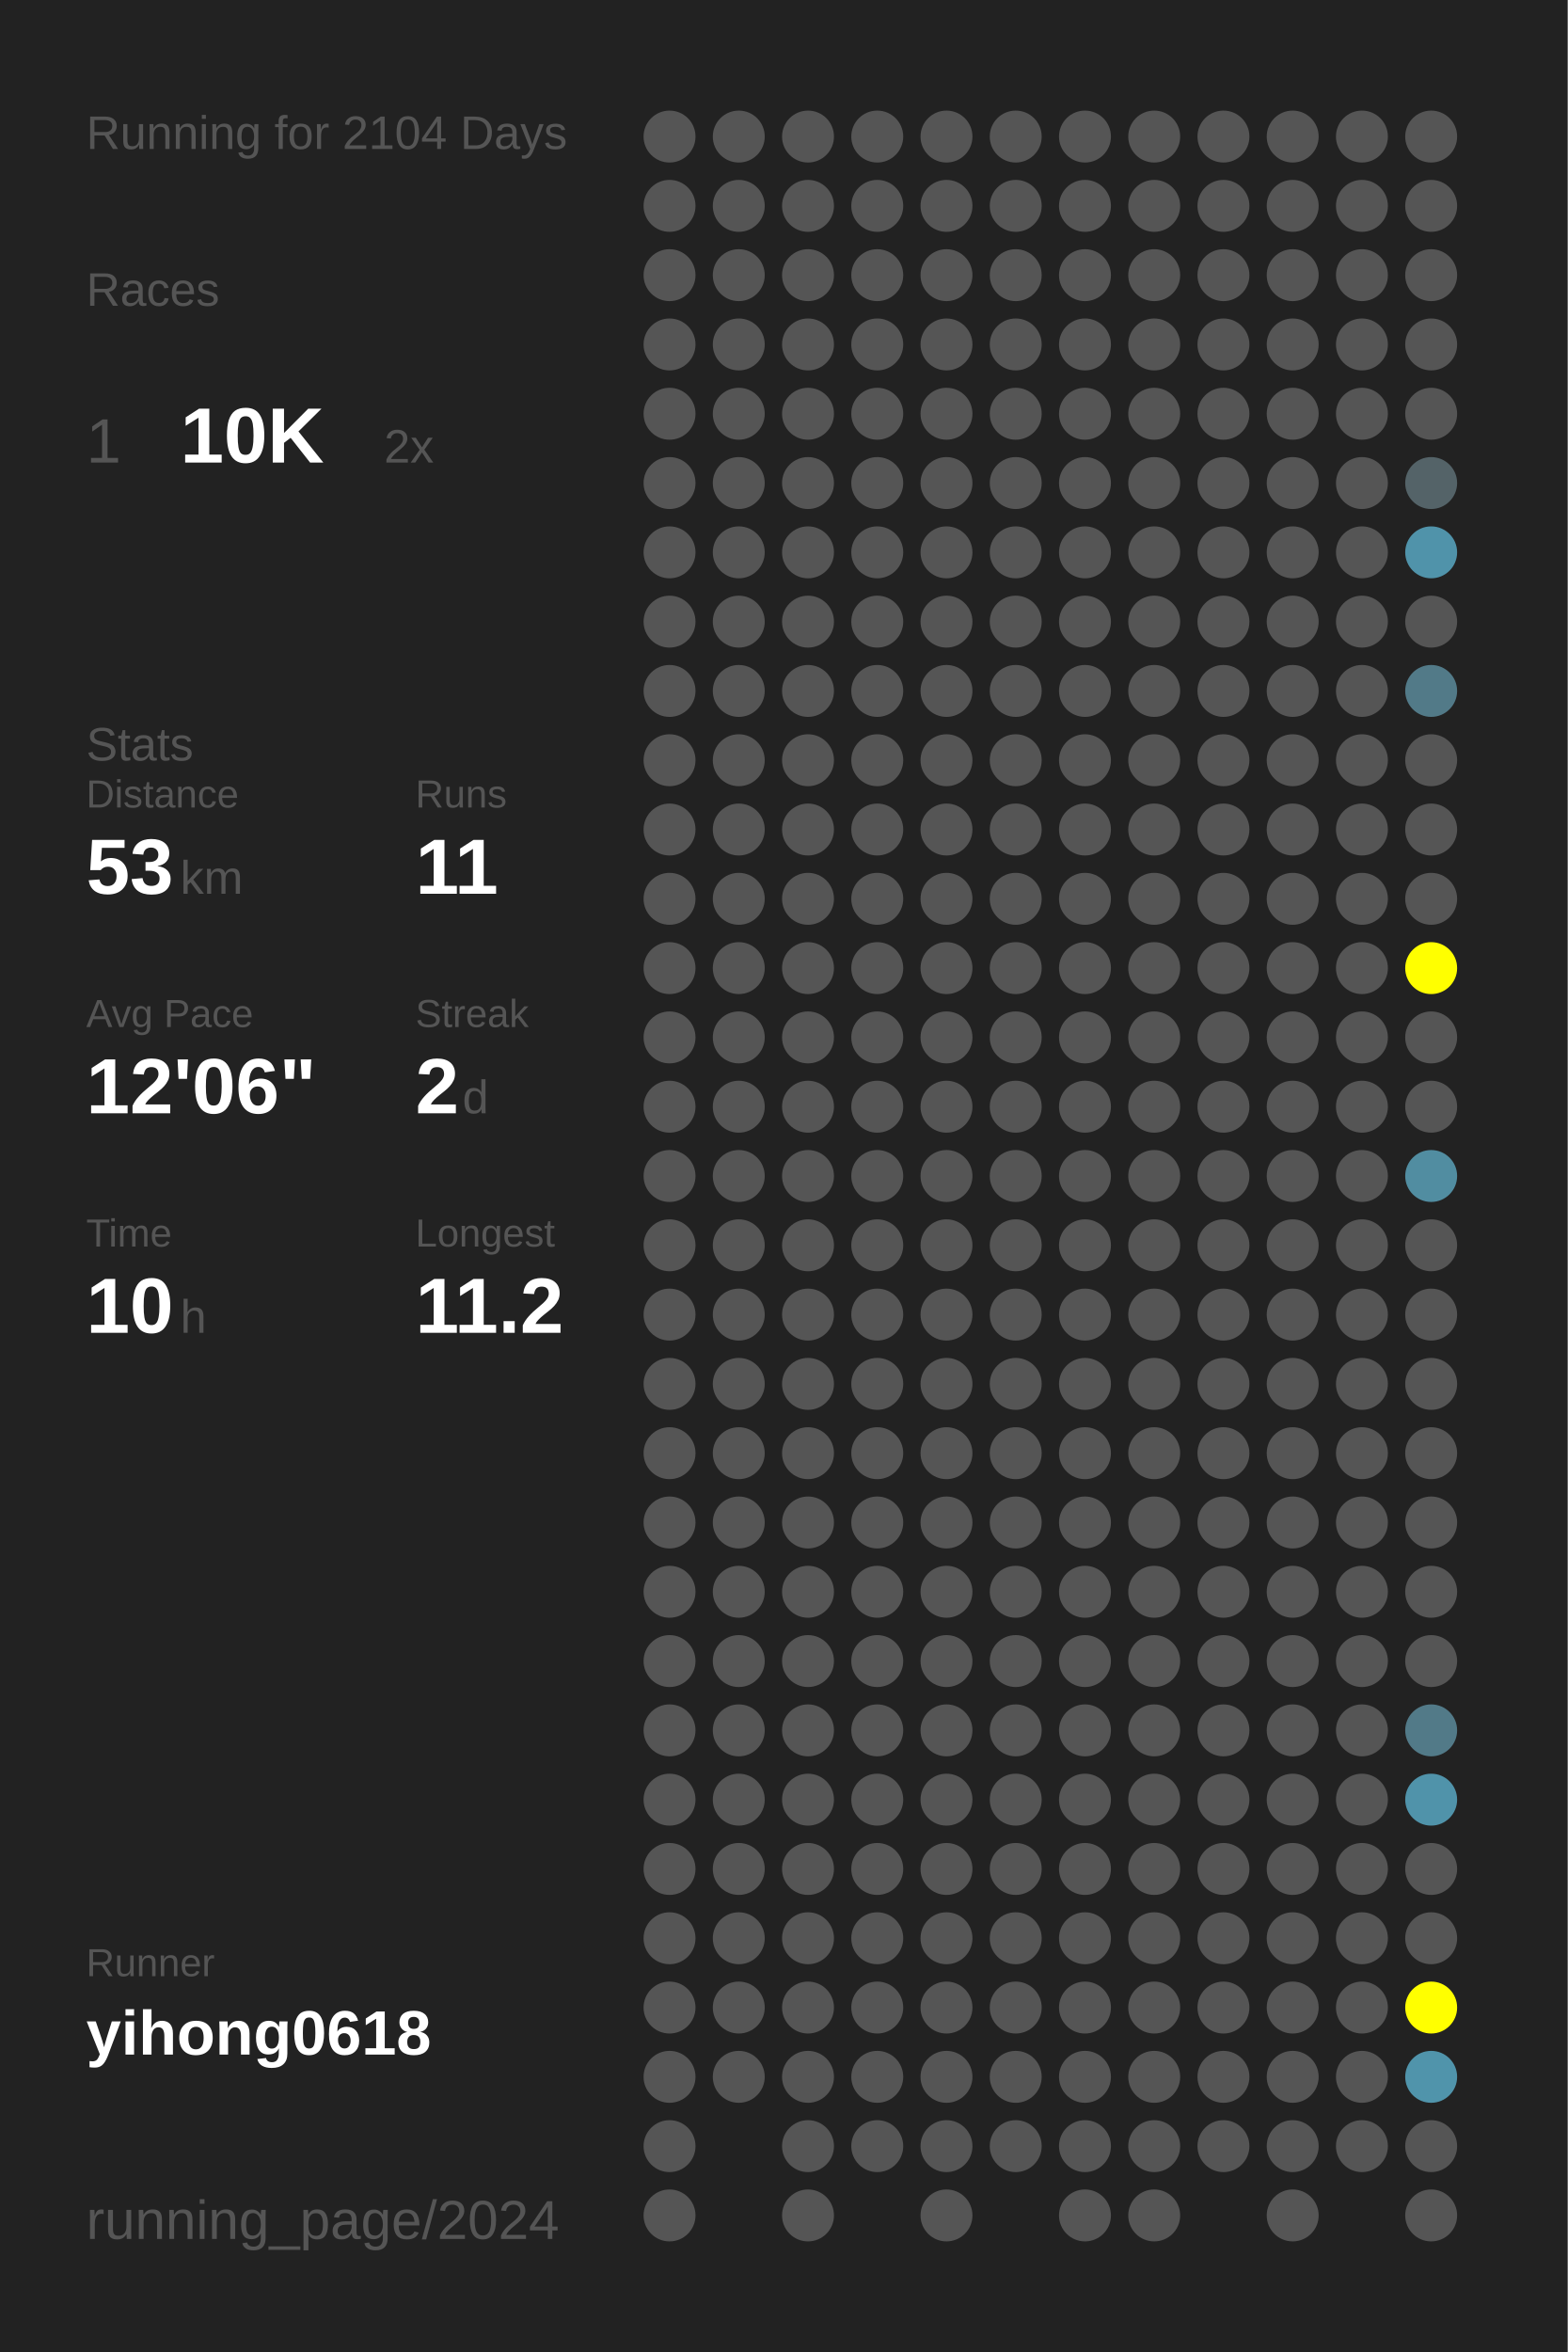
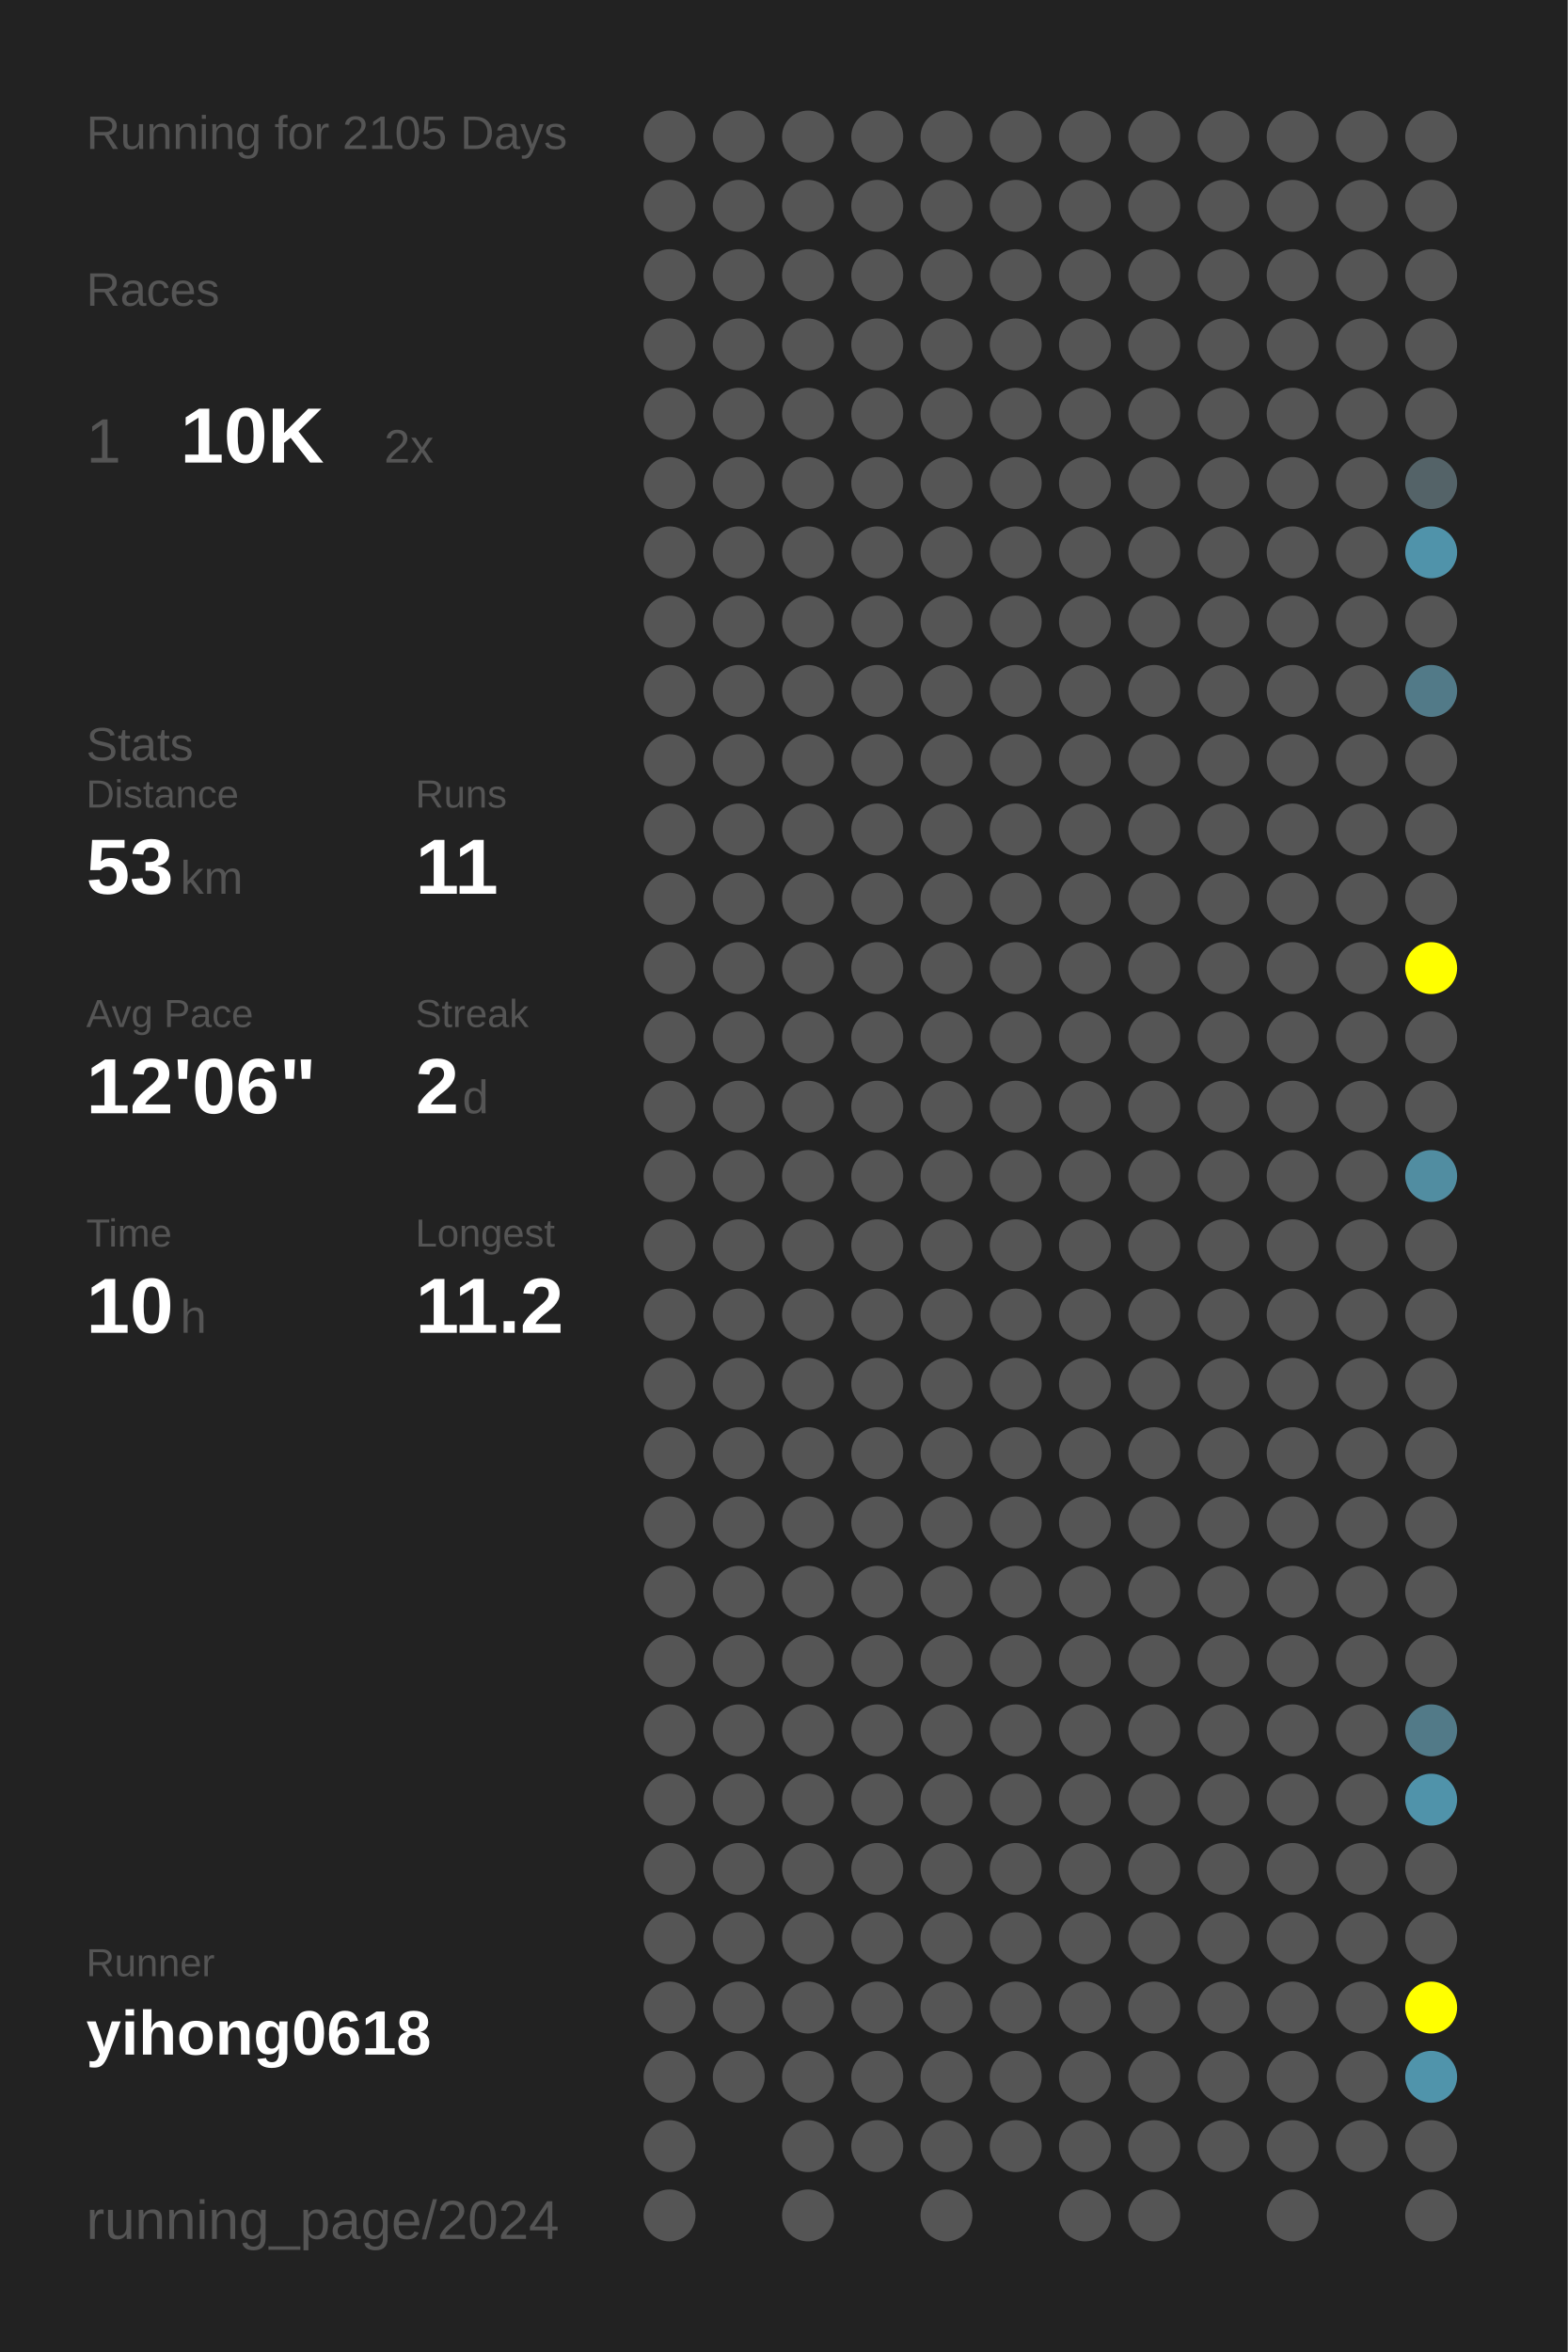
<svg xmlns="http://www.w3.org/2000/svg" baseProfile="full" height="300mm" version="1.1" viewBox="0,0,200,300" width="200mm">
  <defs />
  <rect fill="#222222" height="300" width="200" x="0" y="0" />
-   <text fill="#555555" style="font-size:6px; font-family:Arial;" x="11" y="19">Running for 2104 Days</text>
+   <text fill="#555555" style="font-size:6px; font-family:Arial;" x="11" y="19">Running for 2105 Days</text>
  <text fill="#555555" style="font-size:6px; font-family:Arial;" x="11" y="39">Races</text>
  <text fill="#555555" style="font-size:8px; font-family:Arial;" x="11" y="59">1</text>
  <text fill="#FFFFFF" style="font-size:10px; font-family:Arial; font-weight:bold;" x="23" y="59">10K</text>
  <text fill="#555555" style="font-size:6px; font-family:Arial;" x="49" y="59">2x</text>
  <text fill="#555555" style="font-size:6px; font-family:Arial;" x="11" y="97">Stats</text>
  <text fill="#555555" style="font-size:5px; font-family:Arial;" x="11" y="103">Distance</text>
  <text fill="#FFFFFF" style="font-size:10px; font-family:Arial; font-weight:bold;" x="11" y="114">53</text>
  <text fill="#555555" style="font-size:6px; font-family:Arial;" x="23" y="114">km</text>
  <text fill="#555555" style="font-size:5px; font-family:Arial;" x="53" y="103">Runs</text>
  <text fill="#FFFFFF" style="font-size:10px; font-family:Arial; font-weight:bold;" x="53" y="114">11</text>
  <text fill="#555555" style="font-size:5px; font-family:Arial;" x="11" y="131">Avg Pace</text>
  <text fill="#FFFFFF" style="font-size:10px; font-family:Arial; font-weight:bold;" x="11" y="142">12'06"</text>
  <text fill="#555555" style="font-size:5px; font-family:Arial;" x="53" y="131">Streak</text>
  <text fill="#FFFFFF" style="font-size:10px; font-family:Arial; font-weight:bold;" x="53" y="142">2</text>
  <text fill="#555555" style="font-size:6px; font-family:Arial;" x="59" y="142">d</text>
  <text fill="#555555" style="font-size:5px; font-family:Arial;" x="11" y="159">Time</text>
  <text fill="#FFFFFF" style="font-size:10px; font-family:Arial; font-weight:bold;" x="11" y="170">10</text>
  <text fill="#555555" style="font-size:6px; font-family:Arial;" x="23" y="170">h</text>
  <text fill="#555555" style="font-size:5px; font-family:Arial;" x="53" y="159">Longest</text>
  <text fill="#FFFFFF" style="font-size:10px; font-family:Arial; font-weight:bold;" x="53" y="170">11.2</text>
  <text fill="#555555" style="font-size:5px; font-family:Arial;" x="11" y="252.065">Runner</text>
  <text fill="#FFFFFF" style="font-size:8px; font-family:Arial; font-weight:bold;" x="11" y="262.065">yihong0618</text>
  <text fill="#555555" style="font-size:7px; font-family:Arial;" x="11" y="285.581">running_page/2024</text>
  <circle cx="85.417" cy="17.419" fill="#555555" r="3.312" />
  <circle cx="85.417" cy="26.258" fill="#555555" r="3.312" />
  <circle cx="85.417" cy="35.097" fill="#555555" r="3.312" />
  <circle cx="85.417" cy="43.935" fill="#555555" r="3.312" />
  <circle cx="85.417" cy="52.774" fill="#555555" r="3.312" />
  <circle cx="85.417" cy="61.613" fill="#555555" r="3.312" />
  <circle cx="85.417" cy="70.452" fill="#555555" r="3.312" />
  <circle cx="85.417" cy="79.29" fill="#555555" r="3.312" />
  <circle cx="85.417" cy="88.129" fill="#555555" r="3.312" />
  <circle cx="85.417" cy="96.968" fill="#555555" r="3.312" />
  <circle cx="85.417" cy="105.806" fill="#555555" r="3.312" />
  <circle cx="85.417" cy="114.645" fill="#555555" r="3.312" />
  <circle cx="85.417" cy="123.484" fill="#555555" r="3.312" />
  <circle cx="85.417" cy="132.323" fill="#555555" r="3.312" />
  <circle cx="85.417" cy="141.161" fill="#555555" r="3.312" />
  <circle cx="85.417" cy="150" fill="#555555" r="3.312" />
  <circle cx="85.417" cy="158.839" fill="#555555" r="3.312" />
  <circle cx="85.417" cy="167.677" fill="#555555" r="3.312" />
  <circle cx="85.417" cy="176.516" fill="#555555" r="3.312" />
  <circle cx="85.417" cy="185.355" fill="#555555" r="3.312" />
  <circle cx="85.417" cy="194.194" fill="#555555" r="3.312" />
  <circle cx="85.417" cy="203.032" fill="#555555" r="3.312" />
  <circle cx="85.417" cy="211.871" fill="#555555" r="3.312" />
  <circle cx="85.417" cy="220.71" fill="#555555" r="3.312" />
  <circle cx="85.417" cy="229.548" fill="#555555" r="3.312" />
  <circle cx="85.417" cy="238.387" fill="#555555" r="3.312" />
  <circle cx="85.417" cy="247.226" fill="#555555" r="3.312" />
  <circle cx="85.417" cy="256.065" fill="#555555" r="3.312" />
  <circle cx="85.417" cy="264.903" fill="#555555" r="3.312" />
  <circle cx="85.417" cy="273.742" fill="#555555" r="3.312" />
  <circle cx="85.417" cy="282.581" fill="#555555" r="3.312" />
  <circle cx="94.25" cy="17.419" fill="#555555" r="3.312" />
  <circle cx="94.25" cy="26.258" fill="#555555" r="3.312" />
  <circle cx="94.25" cy="35.097" fill="#555555" r="3.312" />
  <circle cx="94.25" cy="43.935" fill="#555555" r="3.312" />
  <circle cx="94.25" cy="52.774" fill="#555555" r="3.312" />
  <circle cx="94.25" cy="61.613" fill="#555555" r="3.312" />
  <circle cx="94.25" cy="70.452" fill="#555555" r="3.312" />
  <circle cx="94.25" cy="79.29" fill="#555555" r="3.312" />
  <circle cx="94.25" cy="88.129" fill="#555555" r="3.312" />
  <circle cx="94.25" cy="96.968" fill="#555555" r="3.312" />
  <circle cx="94.25" cy="105.806" fill="#555555" r="3.312" />
  <circle cx="94.25" cy="114.645" fill="#555555" r="3.312" />
  <circle cx="94.25" cy="123.484" fill="#555555" r="3.312" />
  <circle cx="94.25" cy="132.323" fill="#555555" r="3.312" />
  <circle cx="94.25" cy="141.161" fill="#555555" r="3.312" />
  <circle cx="94.25" cy="150" fill="#555555" r="3.312" />
  <circle cx="94.25" cy="158.839" fill="#555555" r="3.312" />
  <circle cx="94.25" cy="167.677" fill="#555555" r="3.312" />
  <circle cx="94.25" cy="176.516" fill="#555555" r="3.312" />
  <circle cx="94.25" cy="185.355" fill="#555555" r="3.312" />
  <circle cx="94.25" cy="194.194" fill="#555555" r="3.312" />
  <circle cx="94.25" cy="203.032" fill="#555555" r="3.312" />
  <circle cx="94.25" cy="211.871" fill="#555555" r="3.312" />
  <circle cx="94.25" cy="220.71" fill="#555555" r="3.312" />
  <circle cx="94.25" cy="229.548" fill="#555555" r="3.312" />
  <circle cx="94.25" cy="238.387" fill="#555555" r="3.312" />
  <circle cx="94.25" cy="247.226" fill="#555555" r="3.312" />
  <circle cx="94.25" cy="256.065" fill="#555555" r="3.312" />
  <circle cx="94.25" cy="264.903" fill="#555555" r="3.312" />
  <circle cx="103.083" cy="17.419" fill="#555555" r="3.312" />
  <circle cx="103.083" cy="26.258" fill="#555555" r="3.312" />
  <circle cx="103.083" cy="35.097" fill="#555555" r="3.312" />
  <circle cx="103.083" cy="43.935" fill="#555555" r="3.312" />
  <circle cx="103.083" cy="52.774" fill="#555555" r="3.312" />
  <circle cx="103.083" cy="61.613" fill="#555555" r="3.312" />
  <circle cx="103.083" cy="70.452" fill="#555555" r="3.312" />
  <circle cx="103.083" cy="79.29" fill="#555555" r="3.312" />
  <circle cx="103.083" cy="88.129" fill="#555555" r="3.312" />
  <circle cx="103.083" cy="96.968" fill="#555555" r="3.312" />
  <circle cx="103.083" cy="105.806" fill="#555555" r="3.312" />
  <circle cx="103.083" cy="114.645" fill="#555555" r="3.312" />
  <circle cx="103.083" cy="123.484" fill="#555555" r="3.312" />
  <circle cx="103.083" cy="132.323" fill="#555555" r="3.312" />
  <circle cx="103.083" cy="141.161" fill="#555555" r="3.312" />
  <circle cx="103.083" cy="150" fill="#555555" r="3.312" />
  <circle cx="103.083" cy="158.839" fill="#555555" r="3.312" />
  <circle cx="103.083" cy="167.677" fill="#555555" r="3.312" />
  <circle cx="103.083" cy="176.516" fill="#555555" r="3.312" />
  <circle cx="103.083" cy="185.355" fill="#555555" r="3.312" />
  <circle cx="103.083" cy="194.194" fill="#555555" r="3.312" />
  <circle cx="103.083" cy="203.032" fill="#555555" r="3.312" />
  <circle cx="103.083" cy="211.871" fill="#555555" r="3.312" />
  <circle cx="103.083" cy="220.71" fill="#555555" r="3.312" />
  <circle cx="103.083" cy="229.548" fill="#555555" r="3.312" />
  <circle cx="103.083" cy="238.387" fill="#555555" r="3.312" />
  <circle cx="103.083" cy="247.226" fill="#555555" r="3.312" />
  <circle cx="103.083" cy="256.065" fill="#555555" r="3.312" />
  <circle cx="103.083" cy="264.903" fill="#555555" r="3.312" />
  <circle cx="103.083" cy="273.742" fill="#555555" r="3.312" />
  <circle cx="103.083" cy="282.581" fill="#555555" r="3.312" />
  <circle cx="111.917" cy="17.419" fill="#555555" r="3.312" />
  <circle cx="111.917" cy="26.258" fill="#555555" r="3.312" />
  <circle cx="111.917" cy="35.097" fill="#555555" r="3.312" />
  <circle cx="111.917" cy="43.935" fill="#555555" r="3.312" />
  <circle cx="111.917" cy="52.774" fill="#555555" r="3.312" />
  <circle cx="111.917" cy="61.613" fill="#555555" r="3.312" />
  <circle cx="111.917" cy="70.452" fill="#555555" r="3.312" />
  <circle cx="111.917" cy="79.29" fill="#555555" r="3.312" />
  <circle cx="111.917" cy="88.129" fill="#555555" r="3.312" />
  <circle cx="111.917" cy="96.968" fill="#555555" r="3.312" />
  <circle cx="111.917" cy="105.806" fill="#555555" r="3.312" />
  <circle cx="111.917" cy="114.645" fill="#555555" r="3.312" />
  <circle cx="111.917" cy="123.484" fill="#555555" r="3.312" />
  <circle cx="111.917" cy="132.323" fill="#555555" r="3.312" />
  <circle cx="111.917" cy="141.161" fill="#555555" r="3.312" />
  <circle cx="111.917" cy="150" fill="#555555" r="3.312" />
  <circle cx="111.917" cy="158.839" fill="#555555" r="3.312" />
  <circle cx="111.917" cy="167.677" fill="#555555" r="3.312" />
  <circle cx="111.917" cy="176.516" fill="#555555" r="3.312" />
  <circle cx="111.917" cy="185.355" fill="#555555" r="3.312" />
  <circle cx="111.917" cy="194.194" fill="#555555" r="3.312" />
  <circle cx="111.917" cy="203.032" fill="#555555" r="3.312" />
  <circle cx="111.917" cy="211.871" fill="#555555" r="3.312" />
  <circle cx="111.917" cy="220.71" fill="#555555" r="3.312" />
  <circle cx="111.917" cy="229.548" fill="#555555" r="3.312" />
  <circle cx="111.917" cy="238.387" fill="#555555" r="3.312" />
  <circle cx="111.917" cy="247.226" fill="#555555" r="3.312" />
  <circle cx="111.917" cy="256.065" fill="#555555" r="3.312" />
  <circle cx="111.917" cy="264.903" fill="#555555" r="3.312" />
  <circle cx="111.917" cy="273.742" fill="#555555" r="3.312" />
  <circle cx="120.75" cy="17.419" fill="#555555" r="3.312" />
  <circle cx="120.75" cy="26.258" fill="#555555" r="3.312" />
  <circle cx="120.75" cy="35.097" fill="#555555" r="3.312" />
  <circle cx="120.75" cy="43.935" fill="#555555" r="3.312" />
  <circle cx="120.75" cy="52.774" fill="#555555" r="3.312" />
  <circle cx="120.75" cy="61.613" fill="#555555" r="3.312" />
  <circle cx="120.75" cy="70.452" fill="#555555" r="3.312" />
  <circle cx="120.75" cy="79.29" fill="#555555" r="3.312" />
  <circle cx="120.75" cy="88.129" fill="#555555" r="3.312" />
  <circle cx="120.75" cy="96.968" fill="#555555" r="3.312" />
  <circle cx="120.75" cy="105.806" fill="#555555" r="3.312" />
  <circle cx="120.75" cy="114.645" fill="#555555" r="3.312" />
  <circle cx="120.75" cy="123.484" fill="#555555" r="3.312" />
  <circle cx="120.75" cy="132.323" fill="#555555" r="3.312" />
  <circle cx="120.75" cy="141.161" fill="#555555" r="3.312" />
  <circle cx="120.75" cy="150" fill="#555555" r="3.312" />
  <circle cx="120.75" cy="158.839" fill="#555555" r="3.312" />
  <circle cx="120.75" cy="167.677" fill="#555555" r="3.312" />
  <circle cx="120.75" cy="176.516" fill="#555555" r="3.312" />
  <circle cx="120.75" cy="185.355" fill="#555555" r="3.312" />
  <circle cx="120.75" cy="194.194" fill="#555555" r="3.312" />
  <circle cx="120.75" cy="203.032" fill="#555555" r="3.312" />
  <circle cx="120.75" cy="211.871" fill="#555555" r="3.312" />
  <circle cx="120.75" cy="220.71" fill="#555555" r="3.312" />
  <circle cx="120.75" cy="229.548" fill="#555555" r="3.312" />
  <circle cx="120.75" cy="238.387" fill="#555555" r="3.312" />
  <circle cx="120.75" cy="247.226" fill="#555555" r="3.312" />
  <circle cx="120.75" cy="256.065" fill="#555555" r="3.312" />
  <circle cx="120.75" cy="264.903" fill="#555555" r="3.312" />
  <circle cx="120.75" cy="273.742" fill="#555555" r="3.312" />
  <circle cx="120.75" cy="282.581" fill="#555555" r="3.312" />
  <circle cx="129.583" cy="17.419" fill="#555555" r="3.312" />
  <circle cx="129.583" cy="26.258" fill="#555555" r="3.312" />
  <circle cx="129.583" cy="35.097" fill="#555555" r="3.312" />
  <circle cx="129.583" cy="43.935" fill="#555555" r="3.312" />
  <circle cx="129.583" cy="52.774" fill="#555555" r="3.312" />
  <circle cx="129.583" cy="61.613" fill="#555555" r="3.312" />
  <circle cx="129.583" cy="70.452" fill="#555555" r="3.312" />
  <circle cx="129.583" cy="79.29" fill="#555555" r="3.312" />
  <circle cx="129.583" cy="88.129" fill="#555555" r="3.312" />
  <circle cx="129.583" cy="96.968" fill="#555555" r="3.312" />
  <circle cx="129.583" cy="105.806" fill="#555555" r="3.312" />
  <circle cx="129.583" cy="114.645" fill="#555555" r="3.312" />
  <circle cx="129.583" cy="123.484" fill="#555555" r="3.312" />
  <circle cx="129.583" cy="132.323" fill="#555555" r="3.312" />
  <circle cx="129.583" cy="141.161" fill="#555555" r="3.312" />
  <circle cx="129.583" cy="150" fill="#555555" r="3.312" />
  <circle cx="129.583" cy="158.839" fill="#555555" r="3.312" />
  <circle cx="129.583" cy="167.677" fill="#555555" r="3.312" />
  <circle cx="129.583" cy="176.516" fill="#555555" r="3.312" />
  <circle cx="129.583" cy="185.355" fill="#555555" r="3.312" />
  <circle cx="129.583" cy="194.194" fill="#555555" r="3.312" />
  <circle cx="129.583" cy="203.032" fill="#555555" r="3.312" />
  <circle cx="129.583" cy="211.871" fill="#555555" r="3.312" />
  <circle cx="129.583" cy="220.71" fill="#555555" r="3.312" />
  <circle cx="129.583" cy="229.548" fill="#555555" r="3.312" />
  <circle cx="129.583" cy="238.387" fill="#555555" r="3.312" />
  <circle cx="129.583" cy="247.226" fill="#555555" r="3.312" />
  <circle cx="129.583" cy="256.065" fill="#555555" r="3.312" />
  <circle cx="129.583" cy="264.903" fill="#555555" r="3.312" />
  <circle cx="129.583" cy="273.742" fill="#555555" r="3.312" />
  <circle cx="138.417" cy="17.419" fill="#555555" r="3.312" />
  <circle cx="138.417" cy="26.258" fill="#555555" r="3.312" />
  <circle cx="138.417" cy="35.097" fill="#555555" r="3.312" />
  <circle cx="138.417" cy="43.935" fill="#555555" r="3.312" />
  <circle cx="138.417" cy="52.774" fill="#555555" r="3.312" />
  <circle cx="138.417" cy="61.613" fill="#555555" r="3.312" />
  <circle cx="138.417" cy="70.452" fill="#555555" r="3.312" />
  <circle cx="138.417" cy="79.29" fill="#555555" r="3.312" />
  <circle cx="138.417" cy="88.129" fill="#555555" r="3.312" />
  <circle cx="138.417" cy="96.968" fill="#555555" r="3.312" />
  <circle cx="138.417" cy="105.806" fill="#555555" r="3.312" />
  <circle cx="138.417" cy="114.645" fill="#555555" r="3.312" />
  <circle cx="138.417" cy="123.484" fill="#555555" r="3.312" />
  <circle cx="138.417" cy="132.323" fill="#555555" r="3.312" />
  <circle cx="138.417" cy="141.161" fill="#555555" r="3.312" />
  <circle cx="138.417" cy="150" fill="#555555" r="3.312" />
  <circle cx="138.417" cy="158.839" fill="#555555" r="3.312" />
  <circle cx="138.417" cy="167.677" fill="#555555" r="3.312" />
  <circle cx="138.417" cy="176.516" fill="#555555" r="3.312" />
  <circle cx="138.417" cy="185.355" fill="#555555" r="3.312" />
  <circle cx="138.417" cy="194.194" fill="#555555" r="3.312" />
  <circle cx="138.417" cy="203.032" fill="#555555" r="3.312" />
  <circle cx="138.417" cy="211.871" fill="#555555" r="3.312" />
  <circle cx="138.417" cy="220.71" fill="#555555" r="3.312" />
  <circle cx="138.417" cy="229.548" fill="#555555" r="3.312" />
  <circle cx="138.417" cy="238.387" fill="#555555" r="3.312" />
  <circle cx="138.417" cy="247.226" fill="#555555" r="3.312" />
  <circle cx="138.417" cy="256.065" fill="#555555" r="3.312" />
  <circle cx="138.417" cy="264.903" fill="#555555" r="3.312" />
  <circle cx="138.417" cy="273.742" fill="#555555" r="3.312" />
  <circle cx="138.417" cy="282.581" fill="#555555" r="3.312" />
  <circle cx="147.25" cy="17.419" fill="#555555" r="3.312" />
  <circle cx="147.25" cy="26.258" fill="#555555" r="3.312" />
  <circle cx="147.25" cy="35.097" fill="#555555" r="3.312" />
  <circle cx="147.25" cy="43.935" fill="#555555" r="3.312" />
  <circle cx="147.25" cy="52.774" fill="#555555" r="3.312" />
  <circle cx="147.25" cy="61.613" fill="#555555" r="3.312" />
  <circle cx="147.25" cy="70.452" fill="#555555" r="3.312" />
  <circle cx="147.25" cy="79.29" fill="#555555" r="3.312" />
  <circle cx="147.25" cy="88.129" fill="#555555" r="3.312" />
  <circle cx="147.25" cy="96.968" fill="#555555" r="3.312" />
  <circle cx="147.25" cy="105.806" fill="#555555" r="3.312" />
  <circle cx="147.25" cy="114.645" fill="#555555" r="3.312" />
  <circle cx="147.25" cy="123.484" fill="#555555" r="3.312" />
  <circle cx="147.25" cy="132.323" fill="#555555" r="3.312" />
  <circle cx="147.25" cy="141.161" fill="#555555" r="3.312" />
  <circle cx="147.25" cy="150" fill="#555555" r="3.312" />
  <circle cx="147.25" cy="158.839" fill="#555555" r="3.312" />
  <circle cx="147.25" cy="167.677" fill="#555555" r="3.312" />
  <circle cx="147.25" cy="176.516" fill="#555555" r="3.312" />
  <circle cx="147.25" cy="185.355" fill="#555555" r="3.312" />
  <circle cx="147.25" cy="194.194" fill="#555555" r="3.312" />
  <circle cx="147.25" cy="203.032" fill="#555555" r="3.312" />
  <circle cx="147.25" cy="211.871" fill="#555555" r="3.312" />
  <circle cx="147.25" cy="220.71" fill="#555555" r="3.312" />
  <circle cx="147.25" cy="229.548" fill="#555555" r="3.312" />
  <circle cx="147.25" cy="238.387" fill="#555555" r="3.312" />
  <circle cx="147.25" cy="247.226" fill="#555555" r="3.312" />
  <circle cx="147.25" cy="256.065" fill="#555555" r="3.312" />
  <circle cx="147.25" cy="264.903" fill="#555555" r="3.312" />
  <circle cx="147.25" cy="273.742" fill="#555555" r="3.312" />
  <circle cx="147.25" cy="282.581" fill="#555555" r="3.312" />
  <circle cx="156.083" cy="17.419" fill="#555555" r="3.312" />
  <circle cx="156.083" cy="26.258" fill="#555555" r="3.312" />
  <circle cx="156.083" cy="35.097" fill="#555555" r="3.312" />
  <circle cx="156.083" cy="43.935" fill="#555555" r="3.312" />
  <circle cx="156.083" cy="52.774" fill="#555555" r="3.312" />
  <circle cx="156.083" cy="61.613" fill="#555555" r="3.312" />
  <circle cx="156.083" cy="70.452" fill="#555555" r="3.312" />
  <circle cx="156.083" cy="79.29" fill="#555555" r="3.312" />
  <circle cx="156.083" cy="88.129" fill="#555555" r="3.312" />
  <circle cx="156.083" cy="96.968" fill="#555555" r="3.312" />
  <circle cx="156.083" cy="105.806" fill="#555555" r="3.312" />
  <circle cx="156.083" cy="114.645" fill="#555555" r="3.312" />
  <circle cx="156.083" cy="123.484" fill="#555555" r="3.312" />
  <circle cx="156.083" cy="132.323" fill="#555555" r="3.312" />
  <circle cx="156.083" cy="141.161" fill="#555555" r="3.312" />
  <circle cx="156.083" cy="150" fill="#555555" r="3.312" />
  <circle cx="156.083" cy="158.839" fill="#555555" r="3.312" />
  <circle cx="156.083" cy="167.677" fill="#555555" r="3.312" />
  <circle cx="156.083" cy="176.516" fill="#555555" r="3.312" />
  <circle cx="156.083" cy="185.355" fill="#555555" r="3.312" />
  <circle cx="156.083" cy="194.194" fill="#555555" r="3.312" />
  <circle cx="156.083" cy="203.032" fill="#555555" r="3.312" />
  <circle cx="156.083" cy="211.871" fill="#555555" r="3.312" />
  <circle cx="156.083" cy="220.71" fill="#555555" r="3.312" />
  <circle cx="156.083" cy="229.548" fill="#555555" r="3.312" />
  <circle cx="156.083" cy="238.387" fill="#555555" r="3.312" />
  <circle cx="156.083" cy="247.226" fill="#555555" r="3.312" />
  <circle cx="156.083" cy="256.065" fill="#555555" r="3.312" />
  <circle cx="156.083" cy="264.903" fill="#555555" r="3.312" />
  <circle cx="156.083" cy="273.742" fill="#555555" r="3.312" />
  <circle cx="164.917" cy="17.419" fill="#555555" r="3.312" />
  <circle cx="164.917" cy="26.258" fill="#555555" r="3.312" />
  <circle cx="164.917" cy="35.097" fill="#555555" r="3.312" />
  <circle cx="164.917" cy="43.935" fill="#555555" r="3.312" />
  <circle cx="164.917" cy="52.774" fill="#555555" r="3.312" />
  <circle cx="164.917" cy="61.613" fill="#555555" r="3.312" />
  <circle cx="164.917" cy="70.452" fill="#555555" r="3.312" />
  <circle cx="164.917" cy="79.29" fill="#555555" r="3.312" />
  <circle cx="164.917" cy="88.129" fill="#555555" r="3.312" />
  <circle cx="164.917" cy="96.968" fill="#555555" r="3.312" />
  <circle cx="164.917" cy="105.806" fill="#555555" r="3.312" />
  <circle cx="164.917" cy="114.645" fill="#555555" r="3.312" />
  <circle cx="164.917" cy="123.484" fill="#555555" r="3.312" />
  <circle cx="164.917" cy="132.323" fill="#555555" r="3.312" />
  <circle cx="164.917" cy="141.161" fill="#555555" r="3.312" />
  <circle cx="164.917" cy="150" fill="#555555" r="3.312" />
  <circle cx="164.917" cy="158.839" fill="#555555" r="3.312" />
  <circle cx="164.917" cy="167.677" fill="#555555" r="3.312" />
  <circle cx="164.917" cy="176.516" fill="#555555" r="3.312" />
  <circle cx="164.917" cy="185.355" fill="#555555" r="3.312" />
  <circle cx="164.917" cy="194.194" fill="#555555" r="3.312" />
  <circle cx="164.917" cy="203.032" fill="#555555" r="3.312" />
  <circle cx="164.917" cy="211.871" fill="#555555" r="3.312" />
  <circle cx="164.917" cy="220.71" fill="#555555" r="3.312" />
  <circle cx="164.917" cy="229.548" fill="#555555" r="3.312" />
  <circle cx="164.917" cy="238.387" fill="#555555" r="3.312" />
  <circle cx="164.917" cy="247.226" fill="#555555" r="3.312" />
  <circle cx="164.917" cy="256.065" fill="#555555" r="3.312" />
  <circle cx="164.917" cy="264.903" fill="#555555" r="3.312" />
  <circle cx="164.917" cy="273.742" fill="#555555" r="3.312" />
  <circle cx="164.917" cy="282.581" fill="#555555" r="3.312" />
  <circle cx="173.75" cy="17.419" fill="#555555" r="3.312" />
  <circle cx="173.75" cy="26.258" fill="#555555" r="3.312" />
  <circle cx="173.75" cy="35.097" fill="#555555" r="3.312" />
  <circle cx="173.75" cy="43.935" fill="#555555" r="3.312" />
  <circle cx="173.75" cy="52.774" fill="#555555" r="3.312" />
  <circle cx="173.75" cy="61.613" fill="#555555" r="3.312" />
  <circle cx="173.75" cy="70.452" fill="#555555" r="3.312" />
  <circle cx="173.75" cy="79.29" fill="#555555" r="3.312" />
  <circle cx="173.75" cy="88.129" fill="#555555" r="3.312" />
  <circle cx="173.75" cy="96.968" fill="#555555" r="3.312" />
  <circle cx="173.75" cy="105.806" fill="#555555" r="3.312" />
  <circle cx="173.75" cy="114.645" fill="#555555" r="3.312" />
  <circle cx="173.75" cy="123.484" fill="#555555" r="3.312" />
  <circle cx="173.75" cy="132.323" fill="#555555" r="3.312" />
  <circle cx="173.75" cy="141.161" fill="#555555" r="3.312" />
  <circle cx="173.75" cy="150" fill="#555555" r="3.312" />
  <circle cx="173.75" cy="158.839" fill="#555555" r="3.312" />
  <circle cx="173.75" cy="167.677" fill="#555555" r="3.312" />
  <circle cx="173.75" cy="176.516" fill="#555555" r="3.312" />
  <circle cx="173.75" cy="185.355" fill="#555555" r="3.312" />
  <circle cx="173.75" cy="194.194" fill="#555555" r="3.312" />
  <circle cx="173.75" cy="203.032" fill="#555555" r="3.312" />
  <circle cx="173.75" cy="211.871" fill="#555555" r="3.312" />
  <circle cx="173.75" cy="220.71" fill="#555555" r="3.312" />
  <circle cx="173.75" cy="229.548" fill="#555555" r="3.312" />
  <circle cx="173.75" cy="238.387" fill="#555555" r="3.312" />
  <circle cx="173.75" cy="247.226" fill="#555555" r="3.312" />
  <circle cx="173.75" cy="256.065" fill="#555555" r="3.312" />
  <circle cx="173.75" cy="264.903" fill="#555555" r="3.312" />
  <circle cx="173.75" cy="273.742" fill="#555555" r="3.312" />
  <circle cx="182.583" cy="17.419" fill="#555555" r="3.312" />
  <circle cx="182.583" cy="26.258" fill="#555555" r="3.312" />
  <circle cx="182.583" cy="35.097" fill="#555555" r="3.312" />
  <circle cx="182.583" cy="43.935" fill="#555555" r="3.312" />
  <circle cx="182.583" cy="52.774" fill="#555555" r="3.312" />
  <circle cx="182.583" cy="61.613" fill="#546368" r="3.312" />
  <circle cx="182.583" cy="70.452" fill="#5093aa" r="3.312" />
  <circle cx="182.583" cy="79.29" fill="#555555" r="3.312" />
  <circle cx="182.583" cy="88.129" fill="#527a88" r="3.312" />
  <circle cx="182.583" cy="96.968" fill="#555555" r="3.312" />
  <circle cx="182.583" cy="105.806" fill="#555555" r="3.312" />
  <circle cx="182.583" cy="114.645" fill="#555555" r="3.312" />
  <circle cx="182.583" cy="123.484" fill="#FFFF00" r="3.312" />
  <circle cx="182.583" cy="132.323" fill="#555555" r="3.312" />
  <circle cx="182.583" cy="141.161" fill="#555555" r="3.312" />
  <circle cx="182.583" cy="150" fill="#518da1" r="3.312" />
  <circle cx="182.583" cy="158.839" fill="#555555" r="3.312" />
  <circle cx="182.583" cy="167.677" fill="#555555" r="3.312" />
  <circle cx="182.583" cy="176.516" fill="#555555" r="3.312" />
  <circle cx="182.583" cy="185.355" fill="#555555" r="3.312" />
  <circle cx="182.583" cy="194.194" fill="#555555" r="3.312" />
  <circle cx="182.583" cy="203.032" fill="#555555" r="3.312" />
  <circle cx="182.583" cy="211.871" fill="#555555" r="3.312" />
  <circle cx="182.583" cy="220.71" fill="#527a88" r="3.312" />
  <circle cx="182.583" cy="229.548" fill="#5093aa" r="3.312" />
  <circle cx="182.583" cy="238.387" fill="#555555" r="3.312" />
  <circle cx="182.583" cy="247.226" fill="#555555" r="3.312" />
  <circle cx="182.583" cy="256.065" fill="#FFFF00" r="3.312" />
  <circle cx="182.583" cy="264.903" fill="#5094ab" r="3.312" />
  <circle cx="182.583" cy="273.742" fill="#555555" r="3.312" />
  <circle cx="182.583" cy="282.581" fill="#555555" r="3.312" />
</svg>
